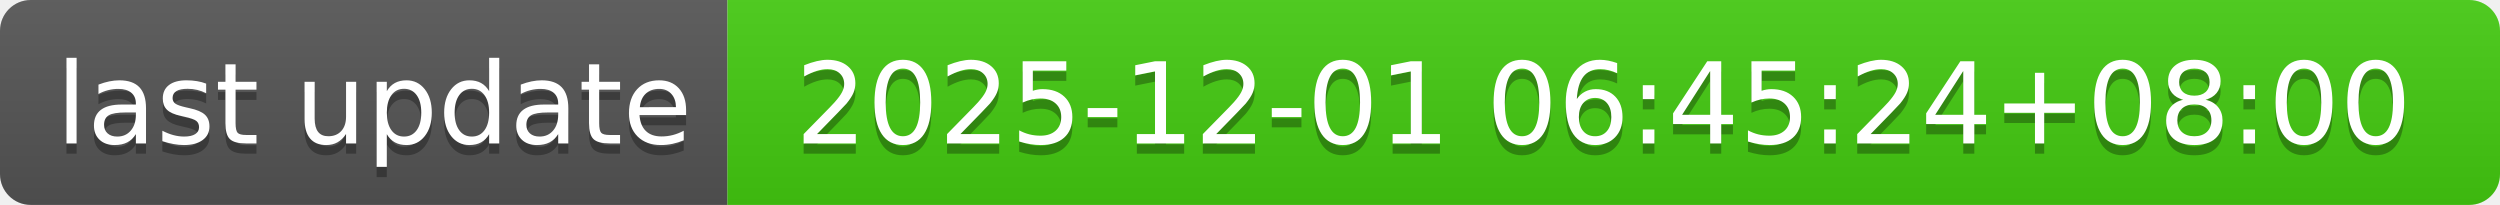
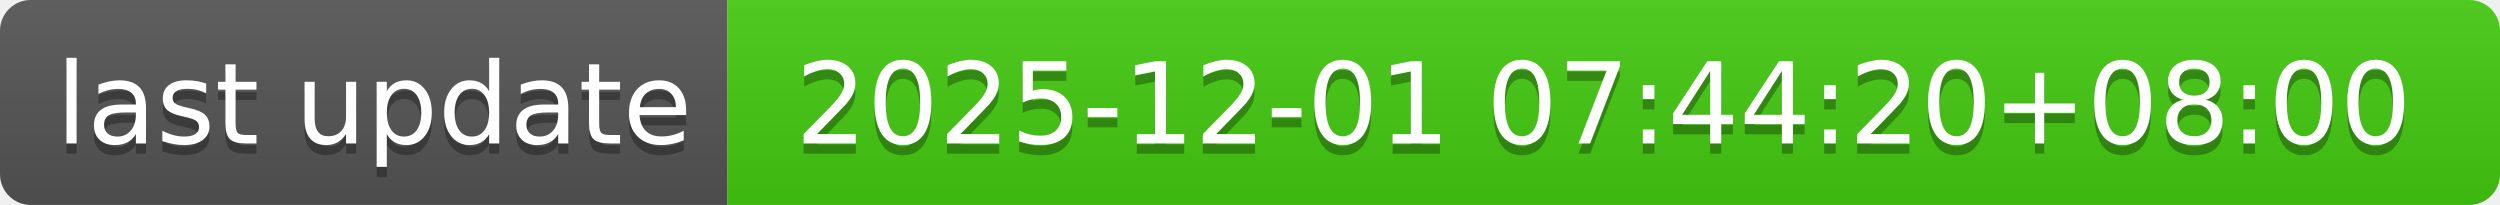
- <svg xmlns="http://www.w3.org/2000/svg" width="244" height="20" role="img" aria-label="last update: 2025-12-01 06:45:24+08:00">
+ <svg xmlns="http://www.w3.org/2000/svg" width="244" height="20" role="img" aria-label="last update: 2025-12-01 07:44:20+08:00">
  <linearGradient id="s" x2="0" y2="100%">
    <stop offset="0" stop-color="#bbb" stop-opacity=".1" />
    <stop offset="1" stop-opacity=".1" />
  </linearGradient>
  <clipPath id="r">
    <rect width="244" height="20" rx="3" fill="#fff" />
  </clipPath>
  <g clip-path="url(#r)">
    <rect width="71" height="20" fill="#555" />
    <rect x="71" width="173" height="20" fill="#4c1" />
    <rect width="244" height="20" fill="url(#s)" />
  </g>
  <g fill="#fff" text-anchor="middle" font-family="Verdana,Geneva,DejaVu Sans,sans-serif" text-rendering="geometricPrecision" font-size="110">
    <text aria-hidden="true" x="365" y="150" fill="#010101" fill-opacity=".3" transform="scale(.1)" textLength="610">last update</text>
    <text x="365" y="140" transform="scale(.1)" fill="#fff" textLength="610">last update</text>
-     <text aria-hidden="true" x="1565" y="150" fill="#010101" fill-opacity=".3" transform="scale(.1)" textLength="1630">2025-12-01 06:45:24+08:00</text>
-     <text x="1565" y="140" transform="scale(.1)" fill="#fff" textLength="1630">2025-12-01 06:45:24+08:00</text>
+     <text aria-hidden="true" x="1565" y="150" fill="#010101" fill-opacity=".3" transform="scale(.1)" textLength="1630">2025-12-01 07:44:20+08:00</text>
+     <text x="1565" y="140" transform="scale(.1)" fill="#fff" textLength="1630">2025-12-01 07:44:20+08:00</text>
  </g>
</svg>
